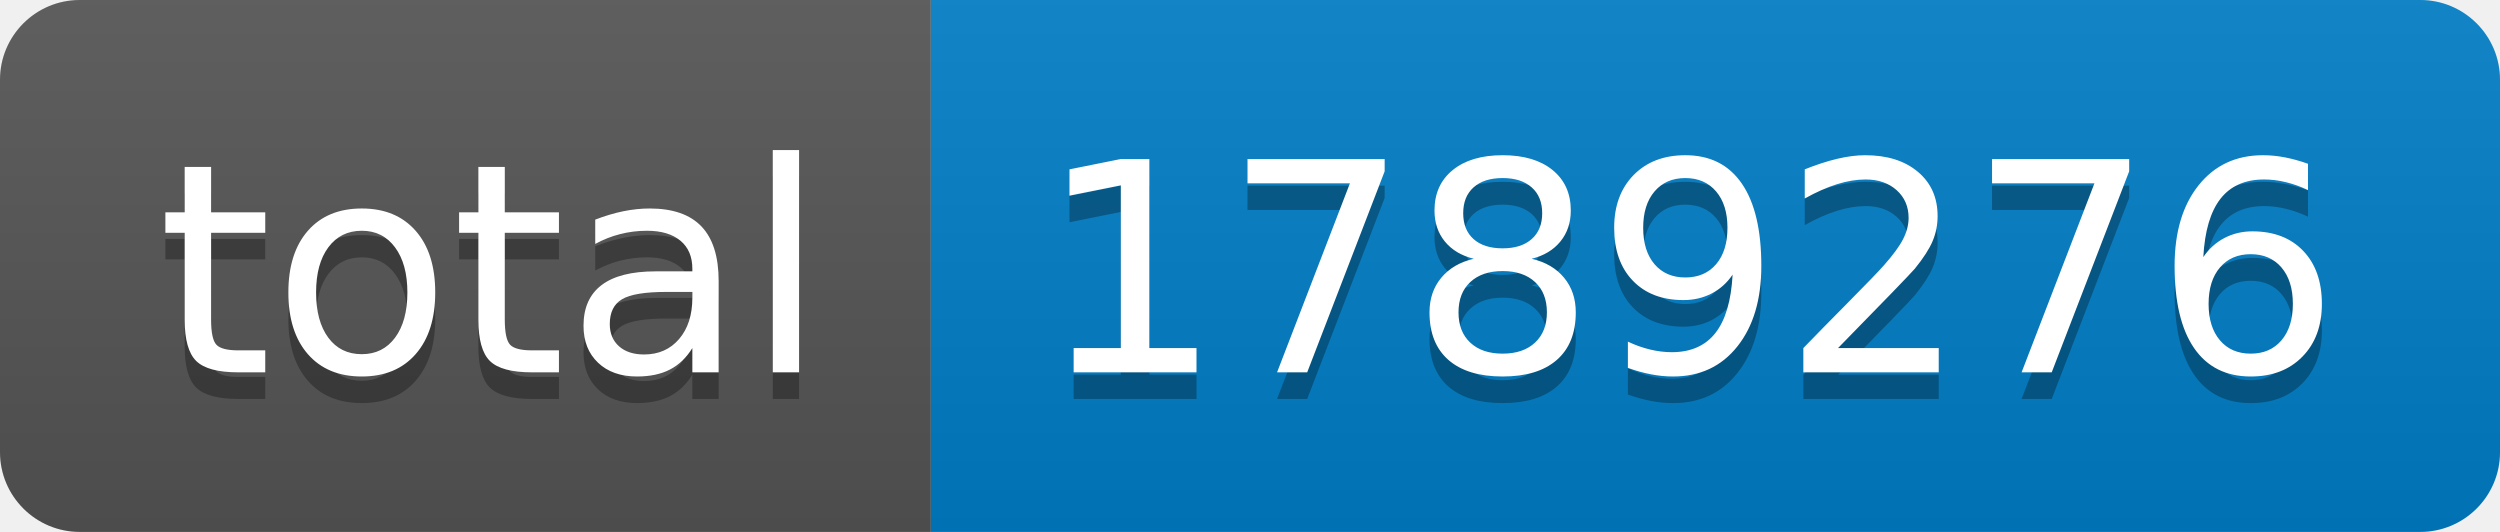
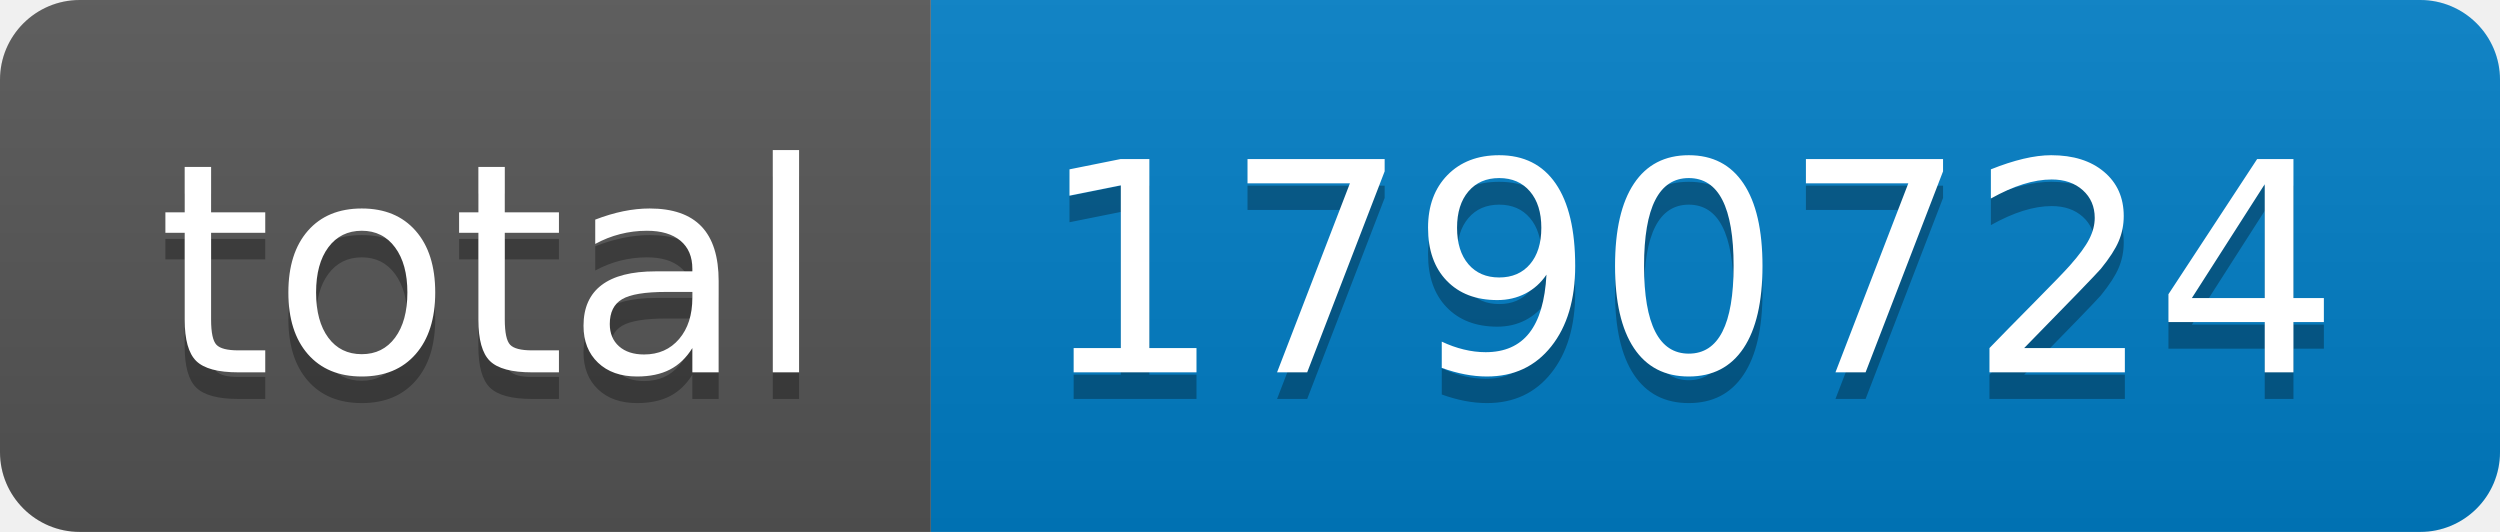
- <svg xmlns="http://www.w3.org/2000/svg" width="94" height="20" role="img" aria-label="total: 1789276">
+ <svg xmlns="http://www.w3.org/2000/svg" width="94" height="20" role="img" aria-label="total: 1790724">
  <linearGradient id="s" x2="0" y2="100%">
    <stop offset="0" stop-color="#bbb" stop-opacity=".1" />
    <stop offset="1" stop-opacity=".1" />
  </linearGradient>
  <clipPath id="r">
    <rect width="94" height="20" rx="3" fill="#fff" />
  </clipPath>
  <g clip-path="url(#r)">
    <rect width="35" height="20" fill="#555" />
    <rect x="35" width="59" height="20" fill="#007ec6" />
    <rect width="94" height="20" fill="url(#s)" />
  </g>
  <g fill="#fff" text-anchor="middle" font-family="Verdana,Geneva,DejaVu Sans,sans-serif" text-rendering="geometricPrecision" font-size="110">
    <text aria-hidden="true" x="185" y="150" fill="#010101" fill-opacity=".3" transform="scale(.1)" textLength="250">total</text>
    <text x="185" y="140" transform="scale(.1)" fill="#fff" textLength="250">total</text>
-     <text aria-hidden="true" x="635" y="150" fill="#010101" fill-opacity=".3" transform="scale(.1)" textLength="490">1789276</text>
-     <text x="635" y="140" transform="scale(.1)" fill="#fff" textLength="490">1789276</text>
+     <text aria-hidden="true" x="635" y="150" fill="#010101" fill-opacity=".3" transform="scale(.1)" textLength="490">1790724</text>
+     <text x="635" y="140" transform="scale(.1)" fill="#fff" textLength="490">1790724</text>
  </g>
</svg>
